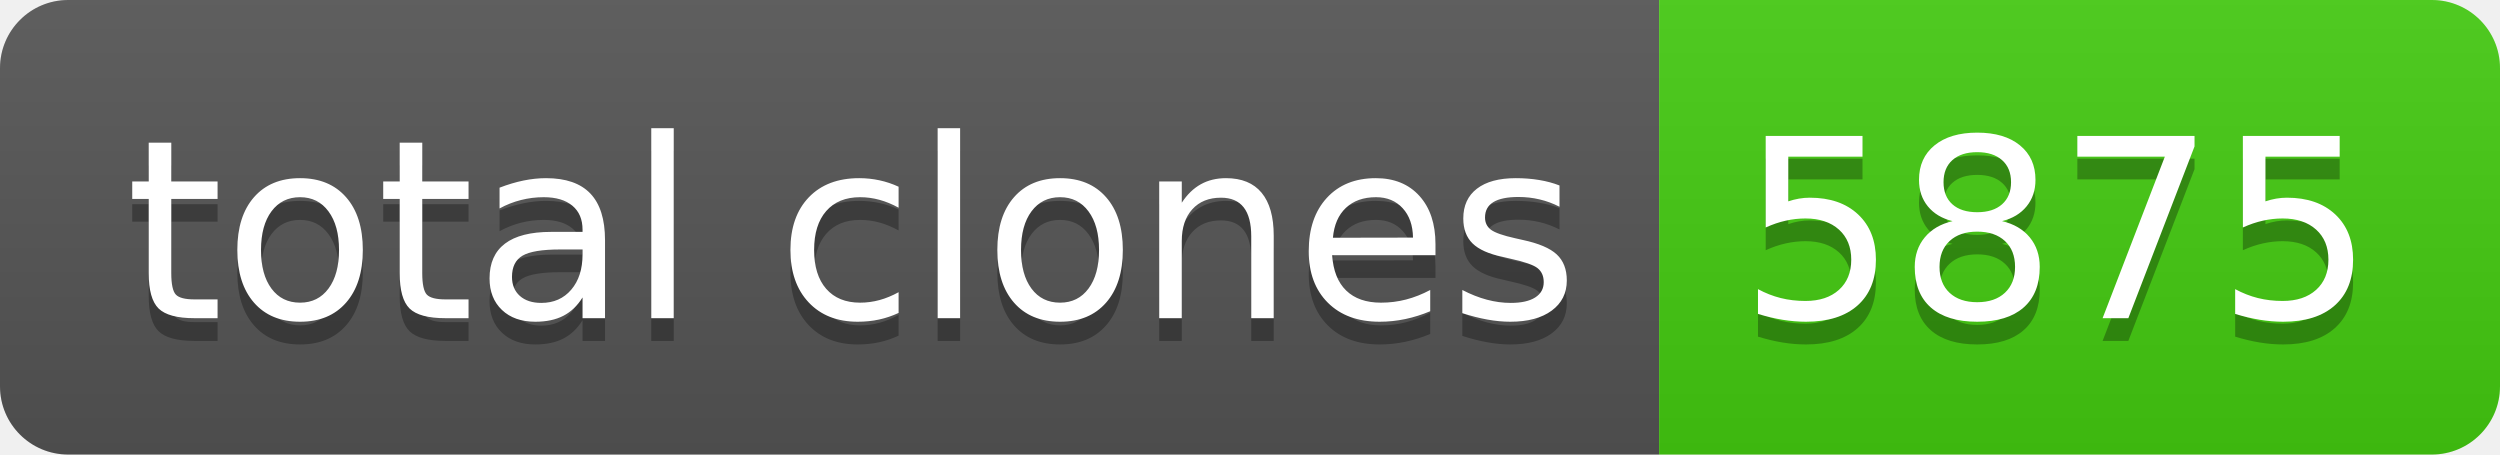
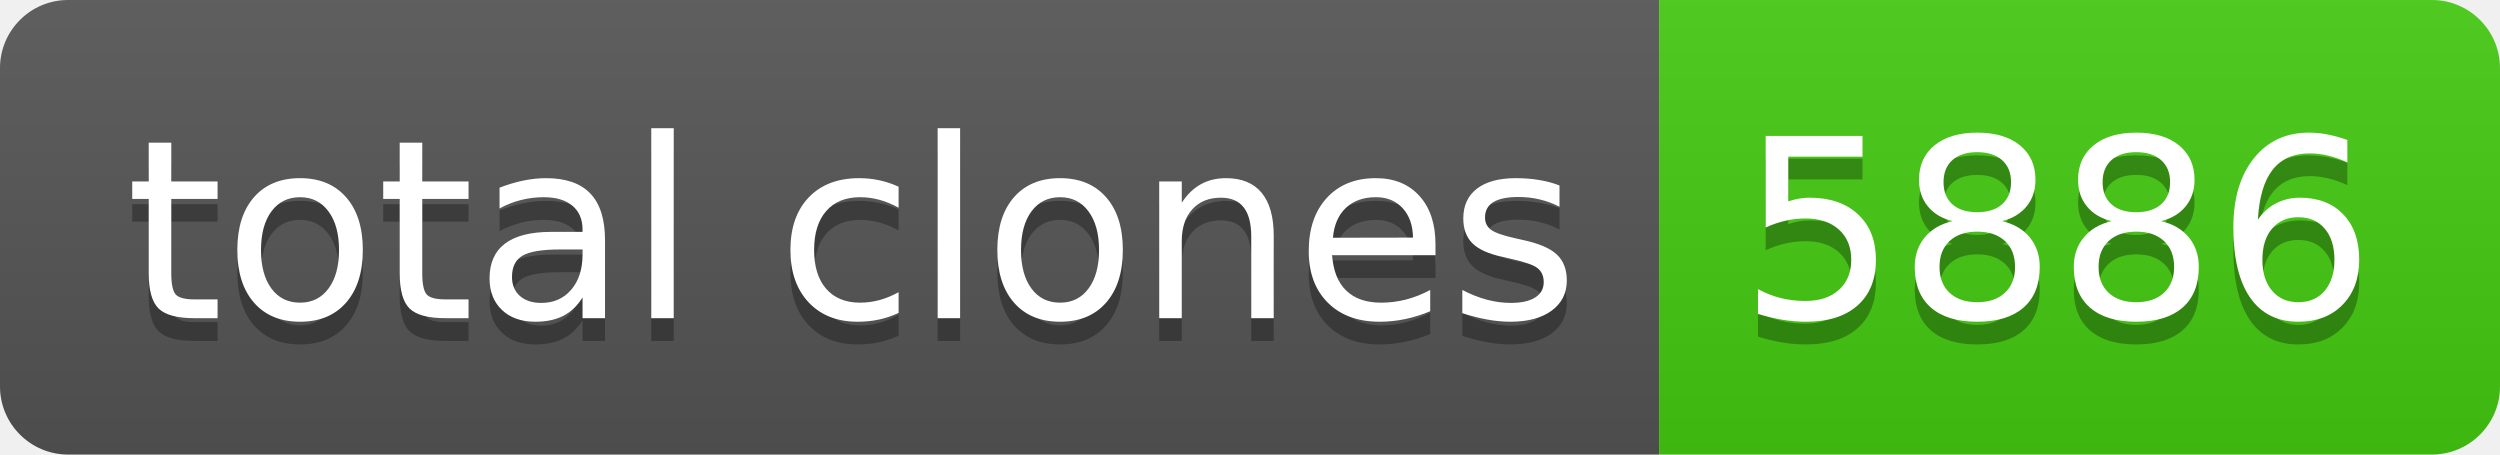
- <svg xmlns="http://www.w3.org/2000/svg" width="110" height="20" role="img" aria-label="total clones: 5875">
+ <svg xmlns="http://www.w3.org/2000/svg" width="110" height="20" role="img" aria-label="total clones: 5886">
  <linearGradient id="s" x2="0" y2="100%">
    <stop offset="0" stop-color="#bbb" stop-opacity=".1" />
    <stop offset="1" stop-opacity=".1" />
  </linearGradient>
  <clipPath id="r">
    <rect width="110" height="20" rx="3" fill="#fff" />
  </clipPath>
  <g clip-path="url(#r)">
    <rect width="73" height="20" fill="#555" />
    <rect x="73" width="37" height="20" fill="#4c1" />
    <rect width="110" height="20" fill="url(#s)" />
  </g>
  <g fill="#fff" text-anchor="middle" font-family="Verdana,Geneva,DejaVu Sans,sans-serif" text-rendering="geometricPrecision" font-size="110">
    <text aria-hidden="true" x="375" y="150" fill="#010101" fill-opacity=".3" transform="scale(.1)" textLength="630">total clones</text>
    <text x="375" y="140" transform="scale(.1)" fill="#fff" textLength="630">total clones</text>
-     <text aria-hidden="true" x="905" y="150" fill="#010101" fill-opacity=".3" transform="scale(.1)" textLength="270">5875</text>
-     <text x="905" y="140" transform="scale(.1)" fill="#fff" textLength="270">5875</text>
+     <text aria-hidden="true" x="905" y="150" fill="#010101" fill-opacity=".3" transform="scale(.1)" textLength="270">5886</text>
+     <text x="905" y="140" transform="scale(.1)" fill="#fff" textLength="270">5886</text>
  </g>
</svg>
